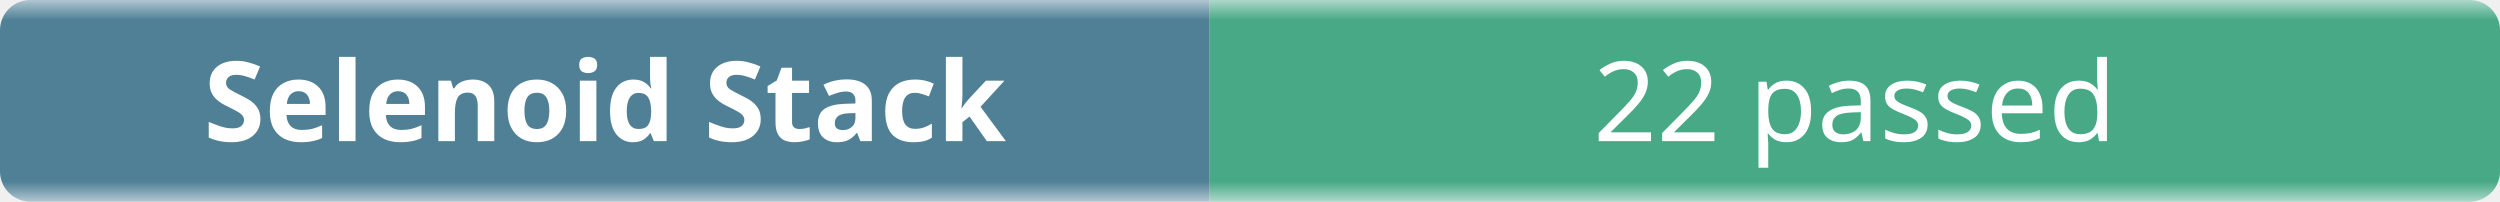
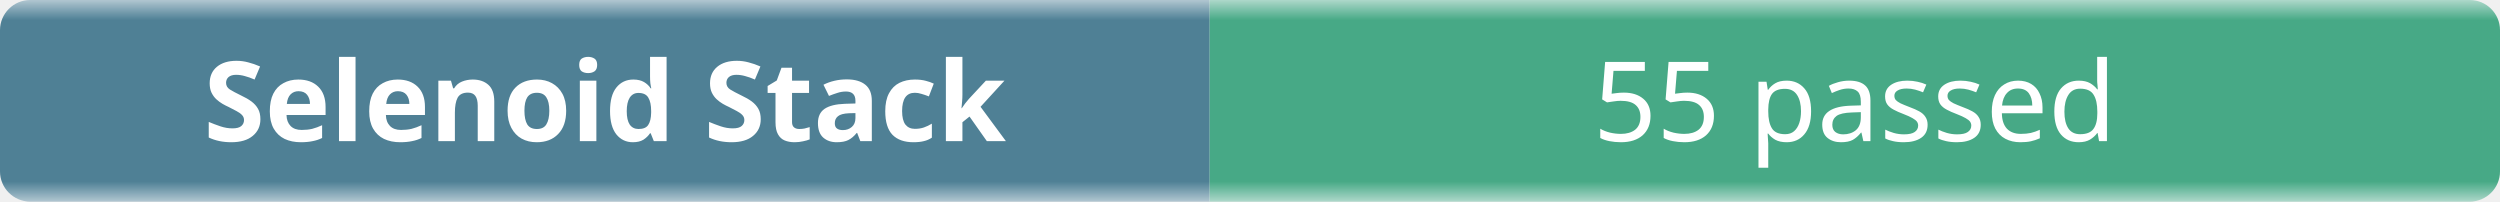
- <svg xmlns="http://www.w3.org/2000/svg" width="248" height="20" role="img" aria-label="Selenoid Stack: 22 passed">
+ <svg xmlns="http://www.w3.org/2000/svg" width="248" height="20" role="img" aria-label="Selenoid Stack: 55 passed">
  <linearGradient id="b" x2="0" y2="100%">
    <stop offset="0" stop-color="#f8fafc" stop-opacity=".7" />
    <stop offset=".1" stop-color="#eef2f7" stop-opacity=".3" />
    <stop offset=".9" stop-color="#eef2f7" stop-opacity=".3" />
    <stop offset="1" stop-color="#f8fafc" stop-opacity=".7" />
  </linearGradient>
  <mask id="m">
    <rect width="248" height="20" rx="3" fill="#fff" />
  </mask>
  <g mask="url(#m)">
    <rect width="120" height="20" fill="#0b4f6c" />
    <rect x="120" width="128" height="20" fill="#008a56" />
    <rect width="248" height="20" fill="url(#b)" />
  </g>
  <g fill="#fff" text-anchor="middle" font-family="ui-sans-serif,system-ui,sans-serif" font-size="11">
    <text x="60" y="14" font-weight="600">Selenoid Stack</text>
-     <text x="184" y="14">22 passed</text>
+     <text x="184" y="14">55 passed</text>
  </g>
</svg>
